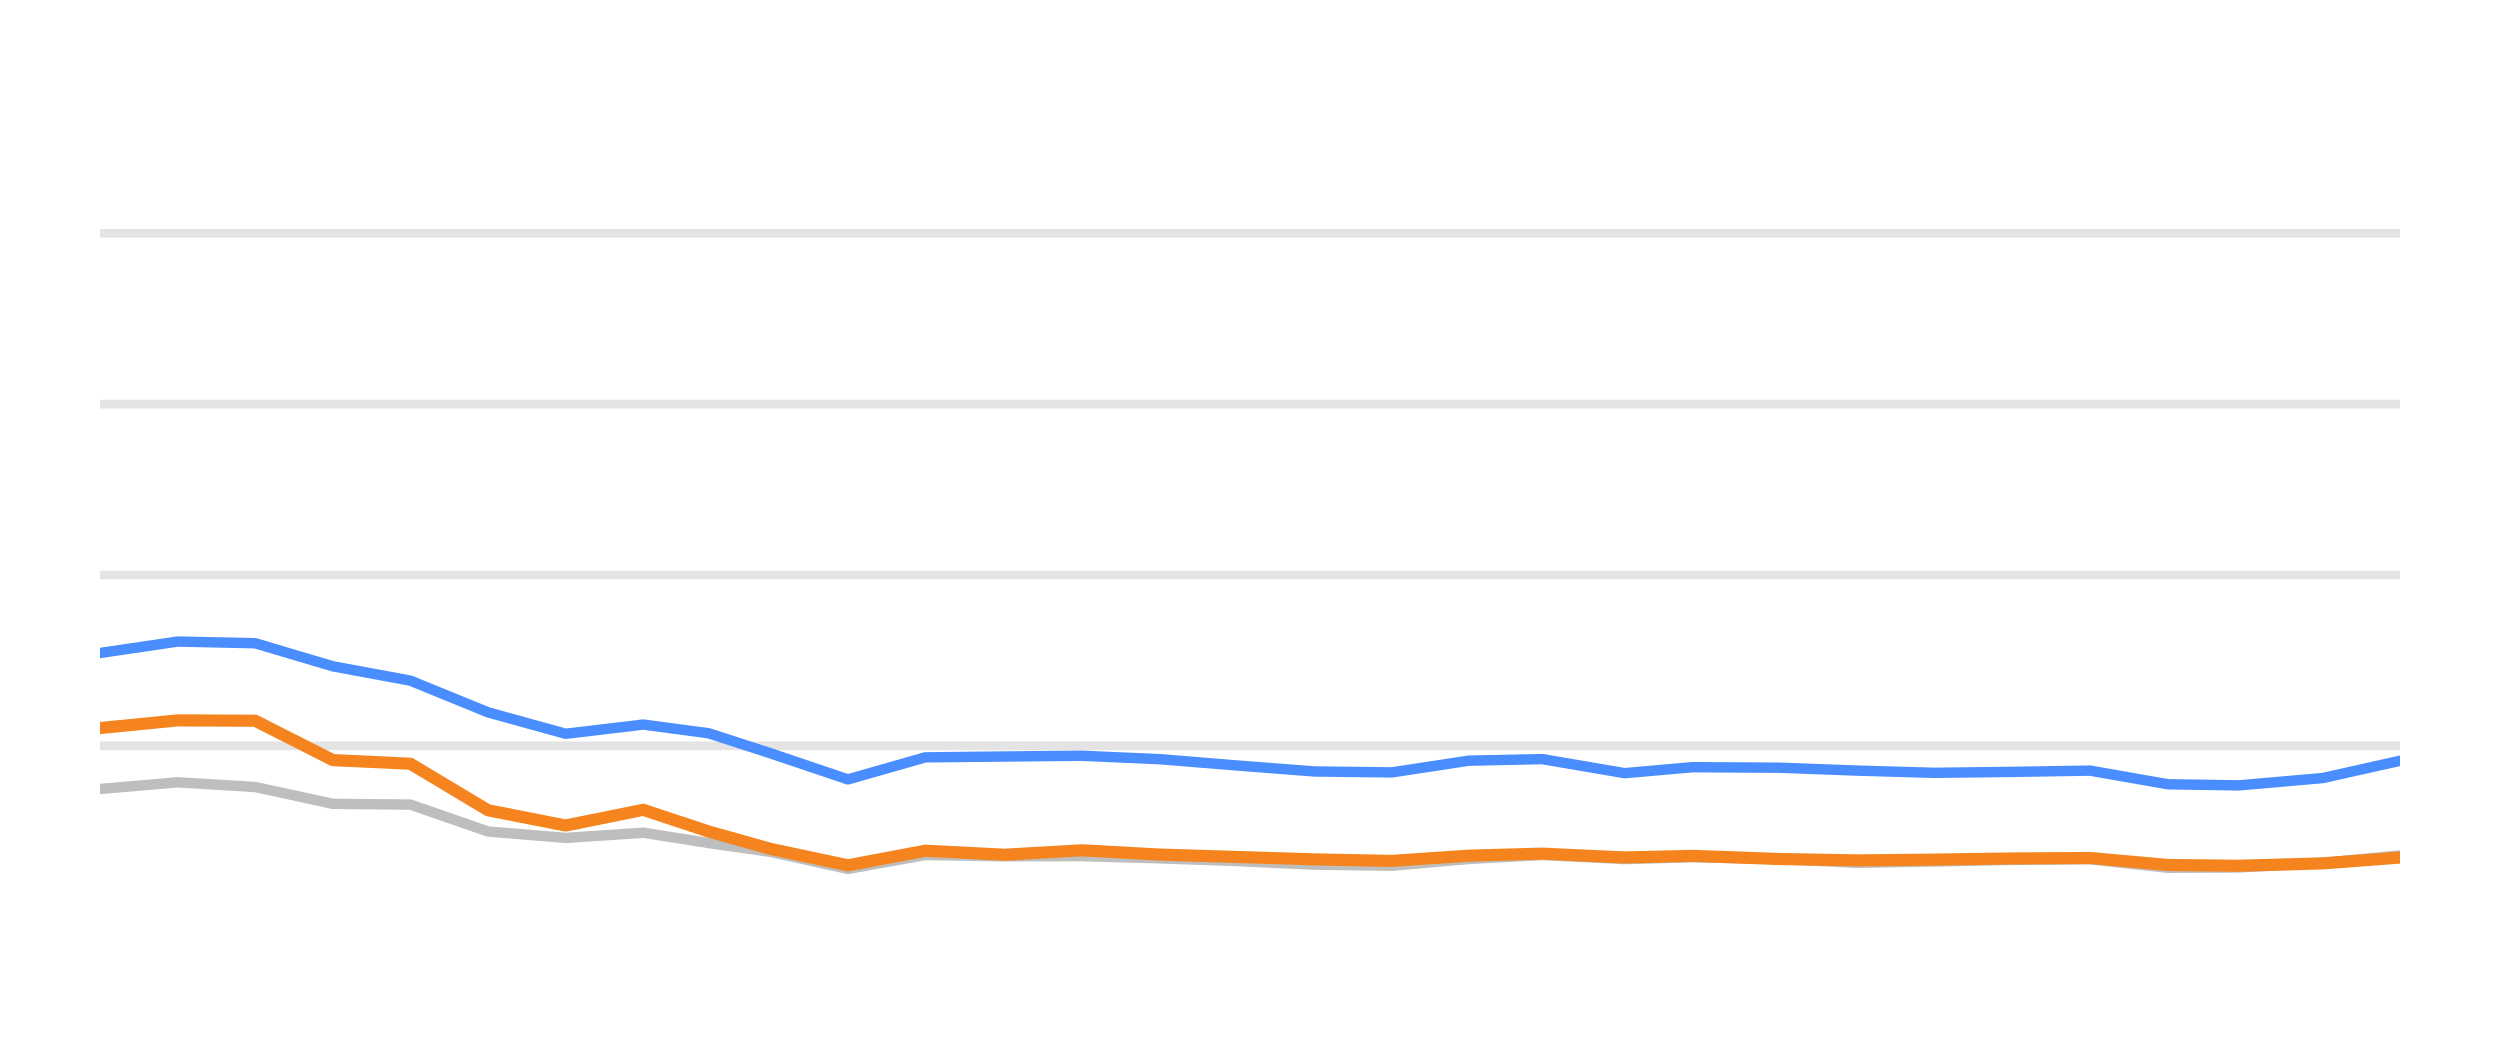
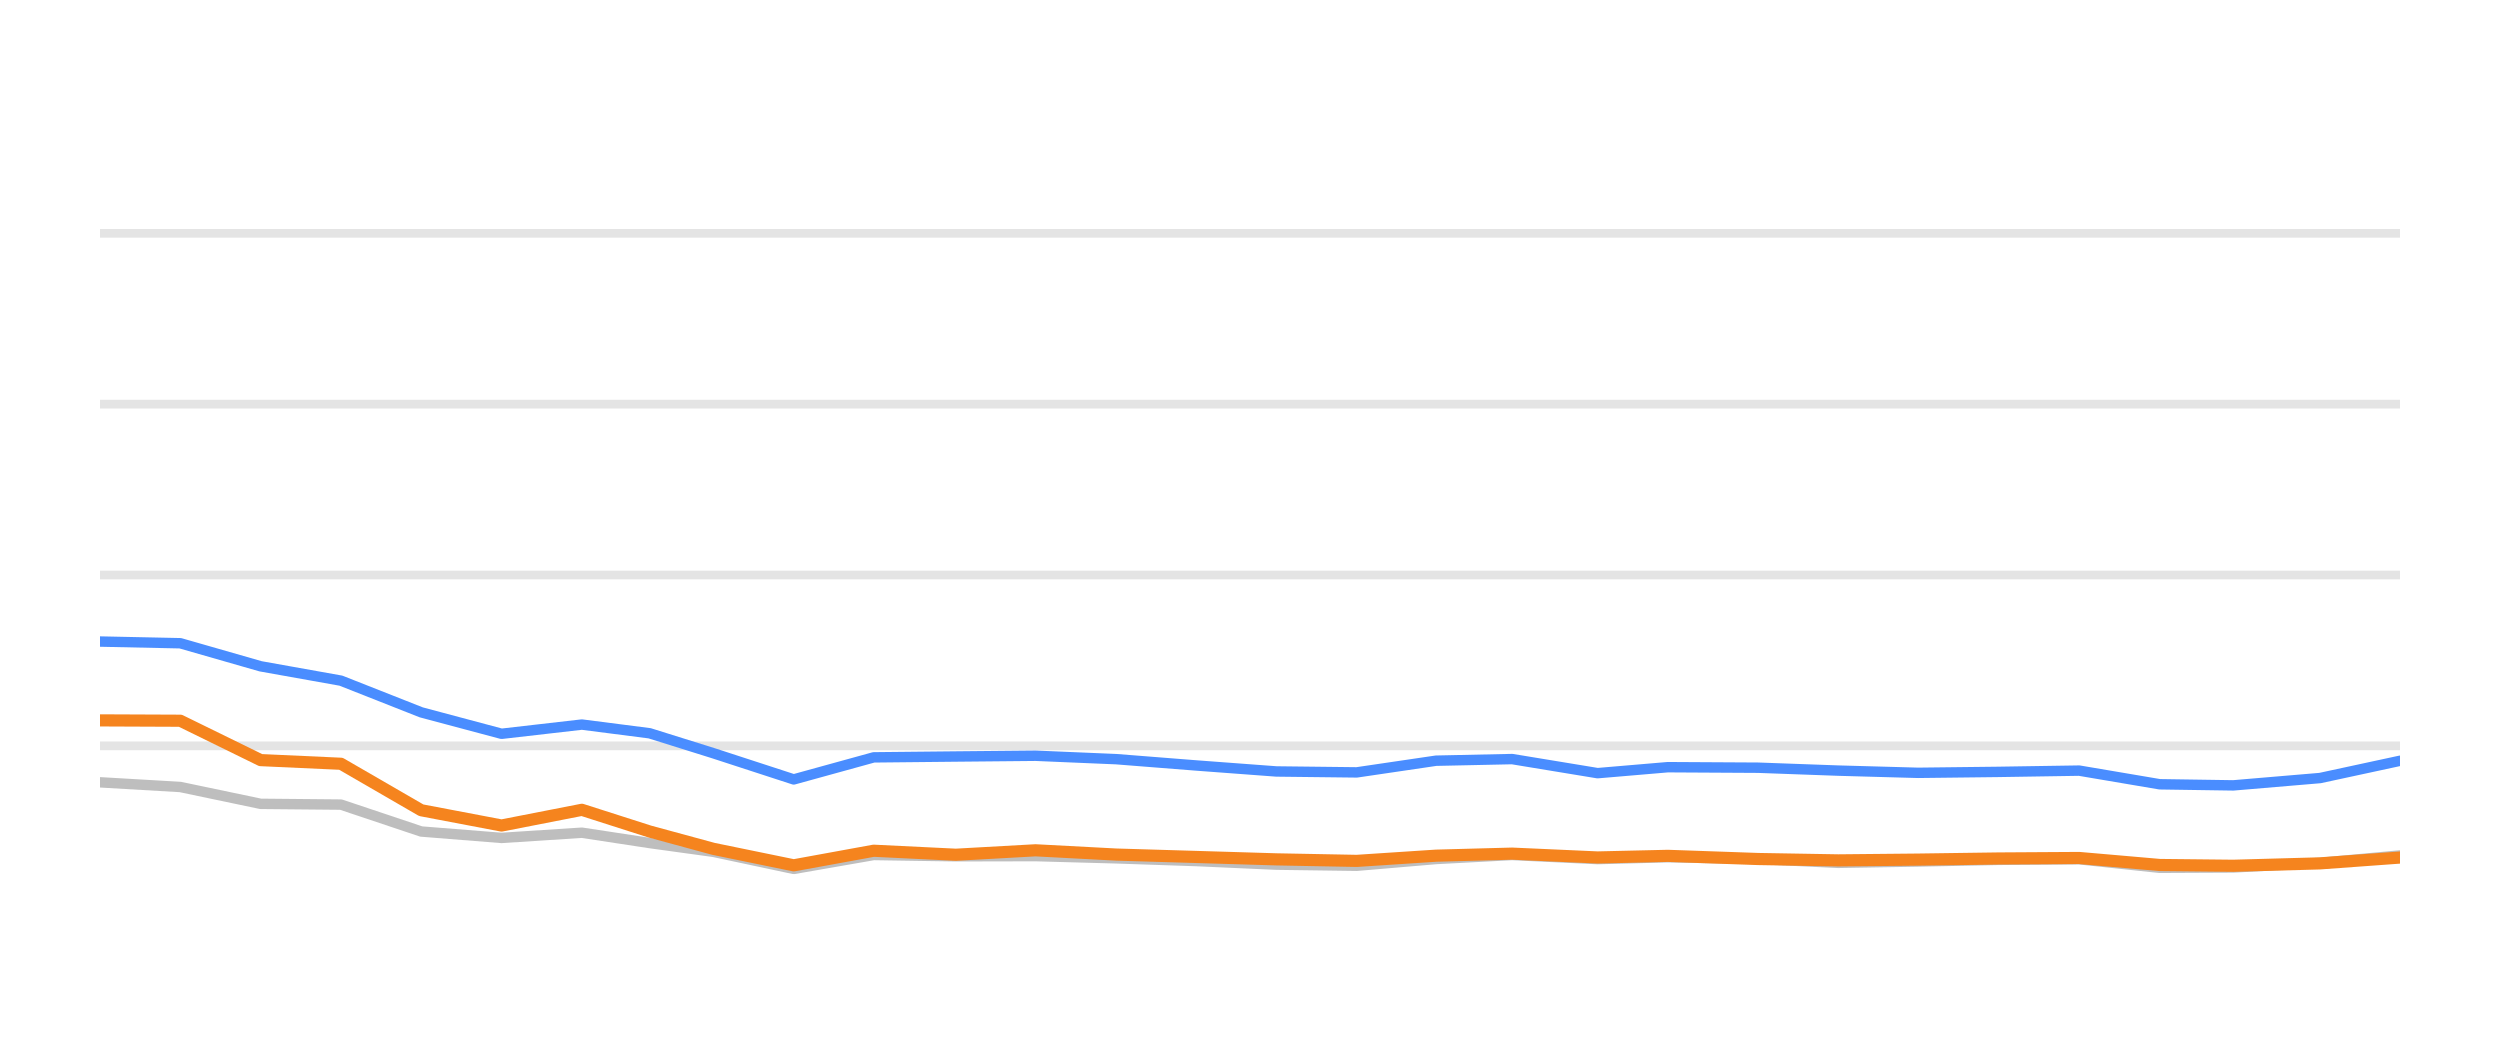
<svg xmlns="http://www.w3.org/2000/svg" width="144pt" height="60pt" viewBox="0 0 144 60" version="1.1">
  <defs>
    <style type="text/css">*{stroke-linejoin: round; stroke-linecap: butt}</style>
  </defs>
  <g id="figure_1">
    <g id="patch_1">
      <path d="M 0 60  L 144 60  L 144 0  L 0 0  L 0 60  z " style="fill: none; opacity: 0" />
    </g>
    <g id="axes_1">
      <g id="patch_2">
        <path d="M 5.76 52.8  L 138.24 52.8  L 138.24 3.6  L 5.76 3.6  L 5.76 52.8  z " style="fill: none" />
      </g>
      <g id="matplotlib.axis_1" />
      <g id="matplotlib.axis_2" />
      <g id="line2d_1">
-         <path d="M 5.76 42.96  L 138.24 42.96  " clip-path="url(#p26609c1c67)" style="fill: none; stroke: #b2b2b2; stroke-opacity: 0.35; stroke-width: 0.5; stroke-linecap: square" />
+         <path d="M 5.76 42.96  L 138.24 42.96  " clip-path="url(#p90051fa2e9)" style="fill: none; stroke: #b2b2b2; stroke-opacity: 0.35; stroke-width: 0.5; stroke-linecap: square" />
      </g>
      <g id="line2d_2">
-         <path d="M 5.76 33.12  L 138.24 33.12  " clip-path="url(#p26609c1c67)" style="fill: none; stroke: #b2b2b2; stroke-opacity: 0.35; stroke-width: 0.5; stroke-linecap: square" />
+         <path d="M 5.76 33.12  L 138.24 33.12  " clip-path="url(#p90051fa2e9)" style="fill: none; stroke: #b2b2b2; stroke-opacity: 0.35; stroke-width: 0.5; stroke-linecap: square" />
      </g>
      <g id="line2d_3">
-         <path d="M 5.76 23.28  L 138.24 23.28  " clip-path="url(#p26609c1c67)" style="fill: none; stroke: #b2b2b2; stroke-opacity: 0.35; stroke-width: 0.5; stroke-linecap: square" />
+         <path d="M 5.76 23.28  L 138.24 23.28  " clip-path="url(#p90051fa2e9)" style="fill: none; stroke: #b2b2b2; stroke-opacity: 0.35; stroke-width: 0.5; stroke-linecap: square" />
      </g>
      <g id="line2d_4">
-         <path d="M 5.76 13.44  L 138.24 13.44  " clip-path="url(#p26609c1c67)" style="fill: none; stroke: #b2b2b2; stroke-opacity: 0.35; stroke-width: 0.5; stroke-linecap: square" />
+         <path d="M 5.76 13.44  L 138.24 13.44  " clip-path="url(#p90051fa2e9)" style="fill: none; stroke: #b2b2b2; stroke-opacity: 0.35; stroke-width: 0.5; stroke-linecap: square" />
      </g>
      <g id="line2d_5">
-         <path d="M 5.76 45.445  L 10.23 45.061  L 14.699 45.331  L 19.169 46.301  L 23.639 46.345  L 28.109 47.895  L 32.578 48.264  L 37.048 47.964  L 40.821 48.559  L 44.374 49.066  L 48.841 50.05  L 53.292 49.248  L 57.863 49.322  L 62.296 49.312  L 66.792 49.44  L 71.252 49.597  L 75.706 49.804  L 80.174 49.868  L 84.59 49.479  L 88.824 49.248  L 93.58 49.484  L 97.489 49.376  L 102.513 49.479  L 106.977 49.7  L 111.42 49.622  L 115.863 49.528  L 120.384 49.494  L 124.867 49.986  L 128.959 49.966  L 133.79 49.7  L 138.24 49.272  " clip-path="url(#p26609c1c67)" style="fill: none; stroke: #bebebe; stroke-width: 0.6; stroke-linecap: round" />
+         <path d="M 5.76 45.061  L 10.386 45.331  L 15.012 46.301  L 19.637 46.345  L 24.263 47.895  L 28.889 48.264  L 33.515 47.964  L 37.42 48.559  L 41.096 49.066  L 45.719 50.05  L 50.325 49.248  L 55.057 49.322  L 59.645 49.312  L 64.297 49.44  L 68.913 49.597  L 73.522 49.804  L 78.146 49.868  L 82.717 49.479  L 87.098 49.248  L 92.021 49.484  L 96.066 49.376  L 101.265 49.479  L 105.885 49.7  L 110.484 49.622  L 115.082 49.528  L 119.76 49.494  L 124.4 49.986  L 128.635 49.966  L 133.635 49.7  L 138.24 49.272  " clip-path="url(#p90051fa2e9)" style="fill: none; stroke: #bebebe; stroke-width: 0.6; stroke-linecap: round" />
      </g>
      <g id="line2d_6">
-         <path d="M 5.76 37.612  L 10.23 36.953  L 14.699 37.051  L 19.169 38.379  L 23.639 39.206  L 28.109 41.031  L 32.578 42.266  L 37.048 41.735  L 40.821 42.237  L 44.374 43.388  L 48.841 44.894  L 53.292 43.624  L 57.863 43.575  L 62.296 43.531  L 66.792 43.728  L 71.252 44.092  L 75.706 44.436  L 80.174 44.49  L 84.59 43.816  L 88.824 43.723  L 93.58 44.534  L 97.489 44.19  L 102.513 44.22  L 106.977 44.387  L 111.42 44.515  L 115.863 44.461  L 120.384 44.387  L 124.867 45.174  L 128.959 45.238  L 133.79 44.815  L 138.24 43.821  " clip-path="url(#p26609c1c67)" style="fill: none; stroke: #4a8dff; stroke-width: 0.6; stroke-linecap: round" />
+         <path d="M 5.76 36.953  L 10.386 37.051  L 15.012 38.379  L 19.637 39.206  L 24.263 41.031  L 28.889 42.266  L 33.515 41.735  L 37.42 42.237  L 41.096 43.388  L 45.719 44.894  L 50.325 43.624  L 55.057 43.575  L 59.645 43.531  L 64.297 43.728  L 68.913 44.092  L 73.522 44.436  L 78.146 44.49  L 82.717 43.816  L 87.098 43.723  L 92.021 44.534  L 96.066 44.19  L 101.265 44.22  L 105.885 44.387  L 110.484 44.515  L 115.082 44.461  L 119.76 44.387  L 124.4 45.174  L 128.635 45.238  L 133.635 44.815  L 138.24 43.821  " clip-path="url(#p90051fa2e9)" style="fill: none; stroke: #4a8dff; stroke-width: 0.6; stroke-linecap: round" />
      </g>
      <g id="line2d_7">
-         <path d="M 5.76 41.937  L 10.23 41.494  L 14.699 41.514  L 19.169 43.782  L 23.639 43.993  L 28.109 46.67  L 32.578 47.55  L 37.048 46.645  L 40.821 47.895  L 44.374 48.894  L 48.841 49.843  L 53.292 49.002  L 57.863 49.233  L 62.296 48.977  L 66.792 49.223  L 71.252 49.361  L 75.706 49.499  L 80.174 49.587  L 84.59 49.287  L 88.824 49.169  L 93.58 49.39  L 97.489 49.297  L 102.513 49.479  L 106.977 49.558  L 111.42 49.513  L 115.863 49.449  L 120.384 49.42  L 124.867 49.823  L 128.959 49.868  L 133.79 49.73  L 138.24 49.395  " clip-path="url(#p26609c1c67)" style="fill: none; stroke: #f5841e; stroke-width: 0.7; stroke-linecap: round" />
+         <path d="M 5.76 41.494  L 10.386 41.514  L 15.012 43.782  L 19.637 43.993  L 24.263 46.67  L 28.889 47.55  L 33.515 46.645  L 37.42 47.895  L 41.096 48.894  L 45.719 49.843  L 50.325 49.002  L 55.057 49.233  L 59.645 48.977  L 64.297 49.223  L 68.913 49.361  L 73.522 49.499  L 78.146 49.587  L 82.717 49.287  L 87.098 49.169  L 92.021 49.39  L 96.066 49.297  L 101.265 49.479  L 105.885 49.558  L 110.484 49.513  L 115.082 49.449  L 119.76 49.42  L 124.4 49.823  L 128.635 49.868  L 133.635 49.73  L 138.24 49.395  " clip-path="url(#p90051fa2e9)" style="fill: none; stroke: #f5841e; stroke-width: 0.7; stroke-linecap: round" />
      </g>
    </g>
  </g>
  <defs>
-     <clipPath id="p26609c1c67">
+     <clipPath id="p90051fa2e9">
      <rect x="5.76" y="3.6" width="132.48" height="49.2" />
    </clipPath>
  </defs>
</svg>
